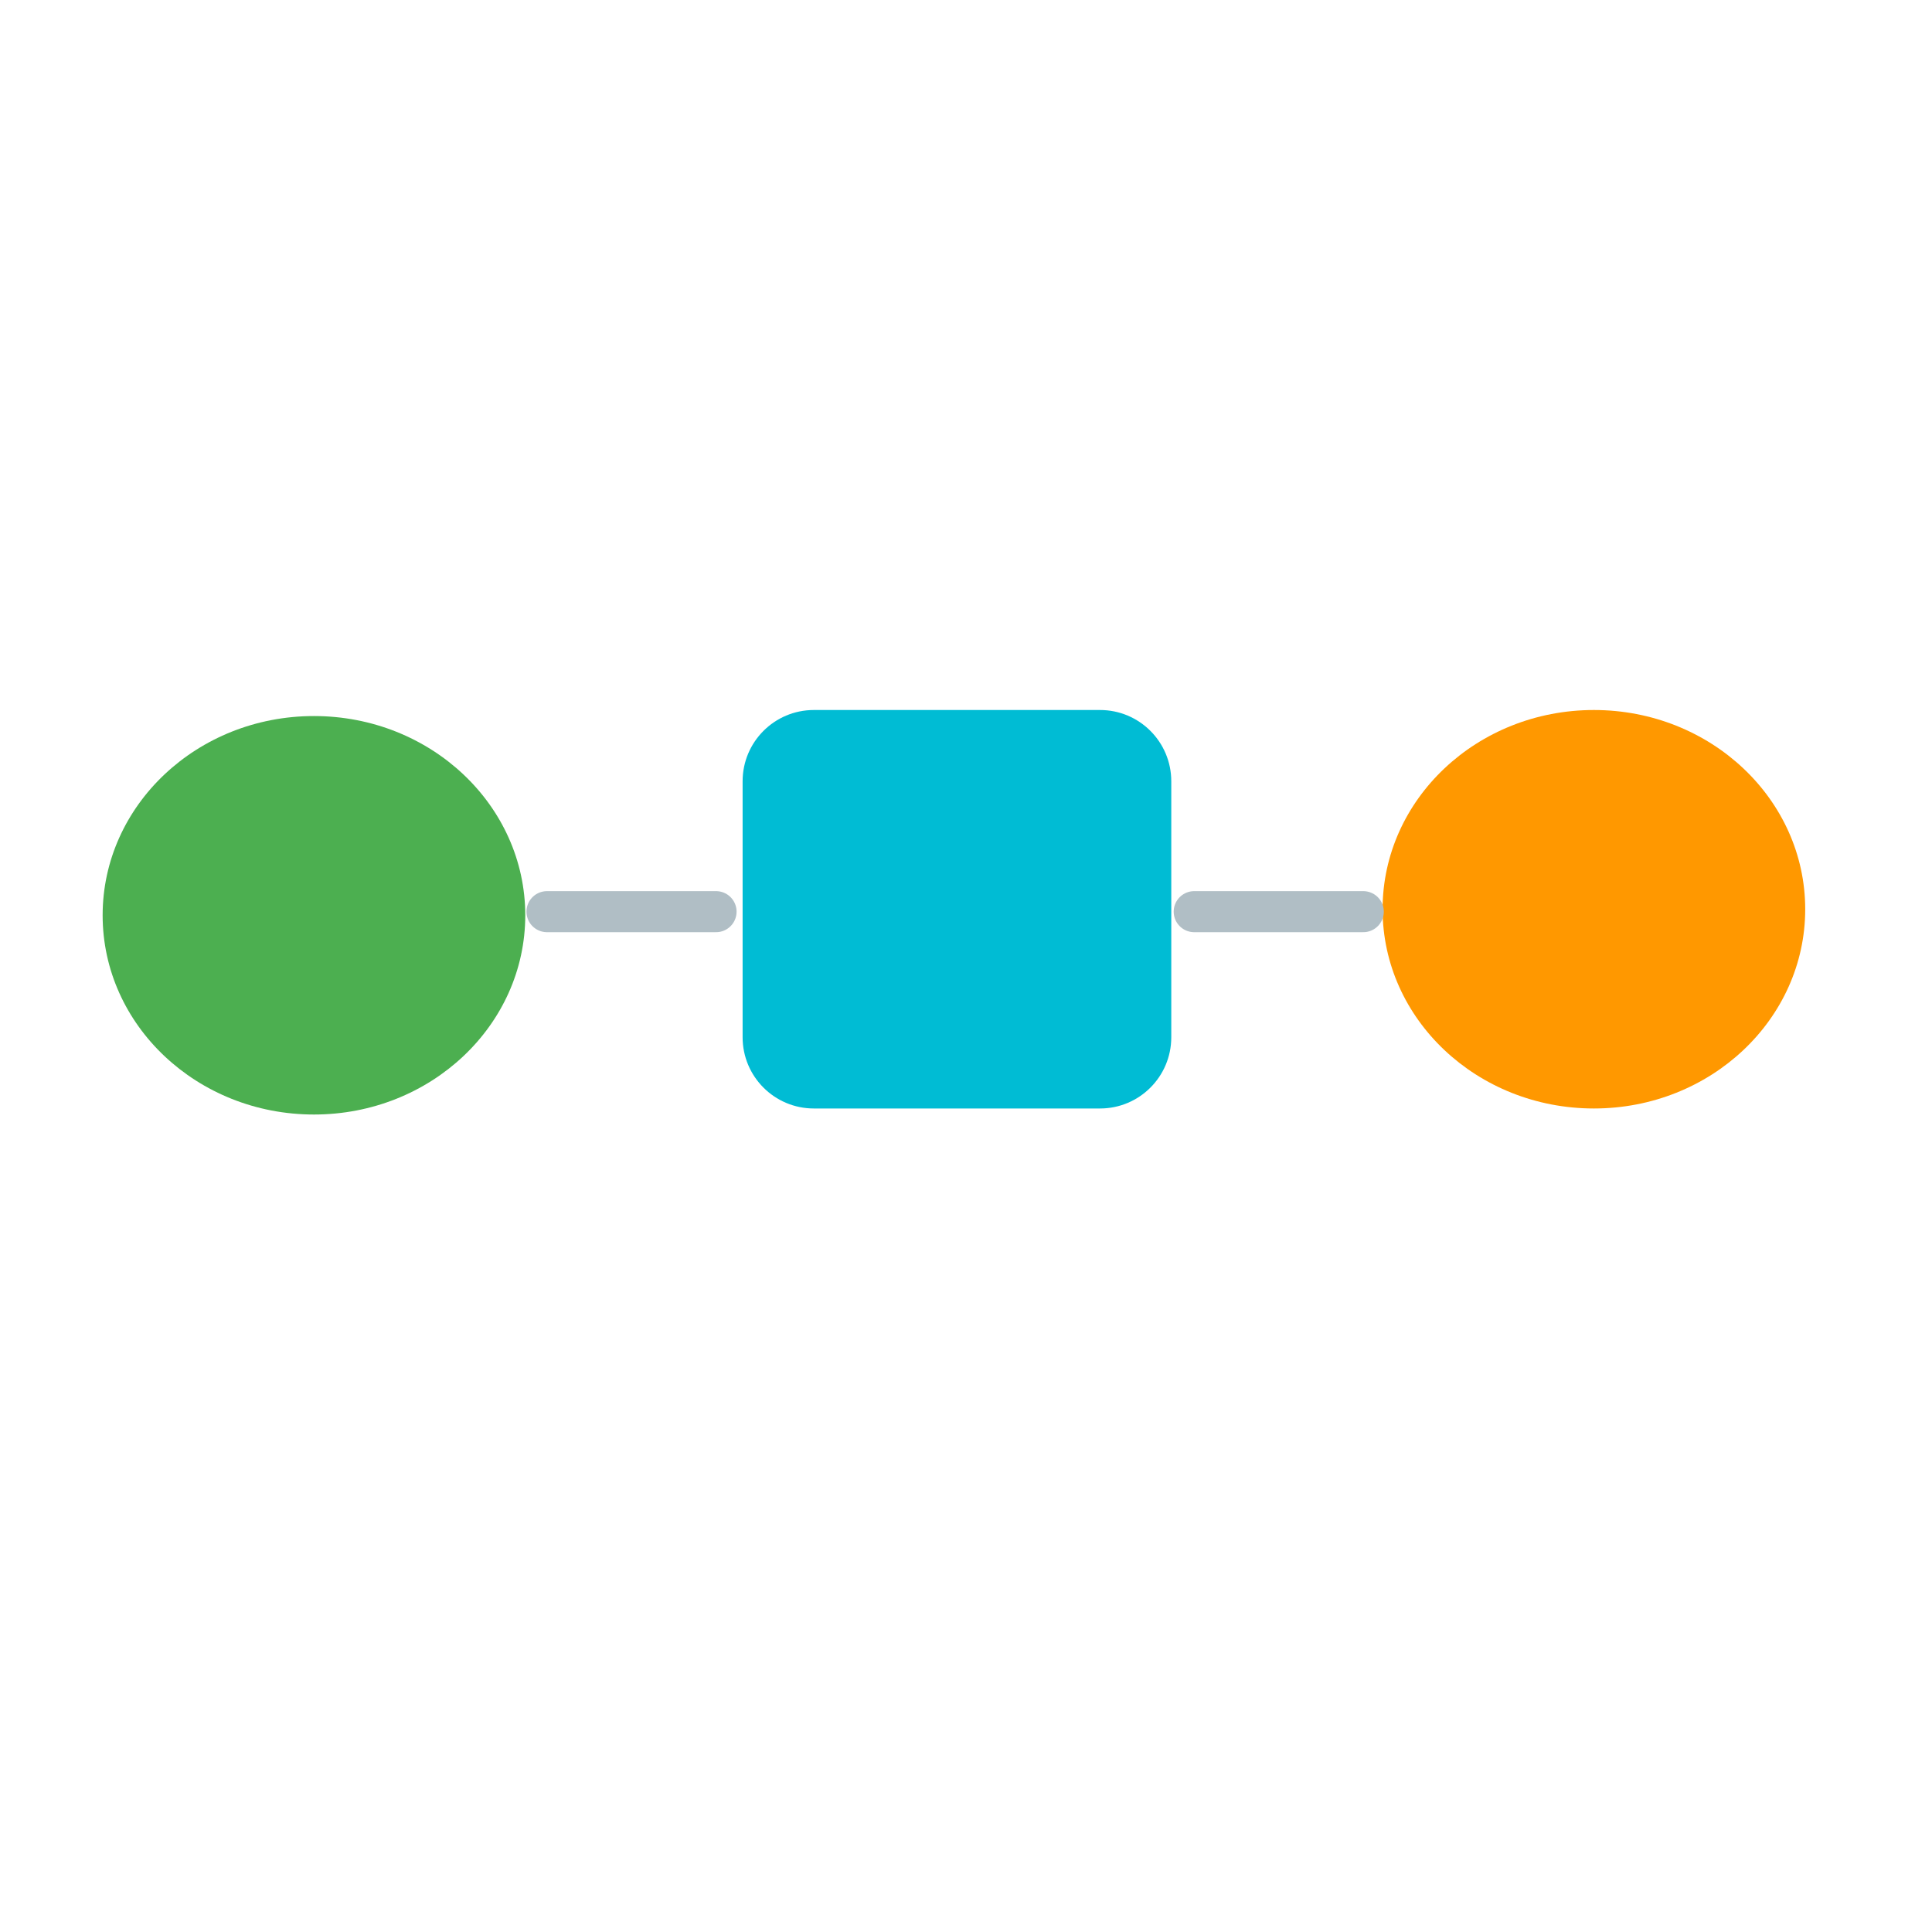
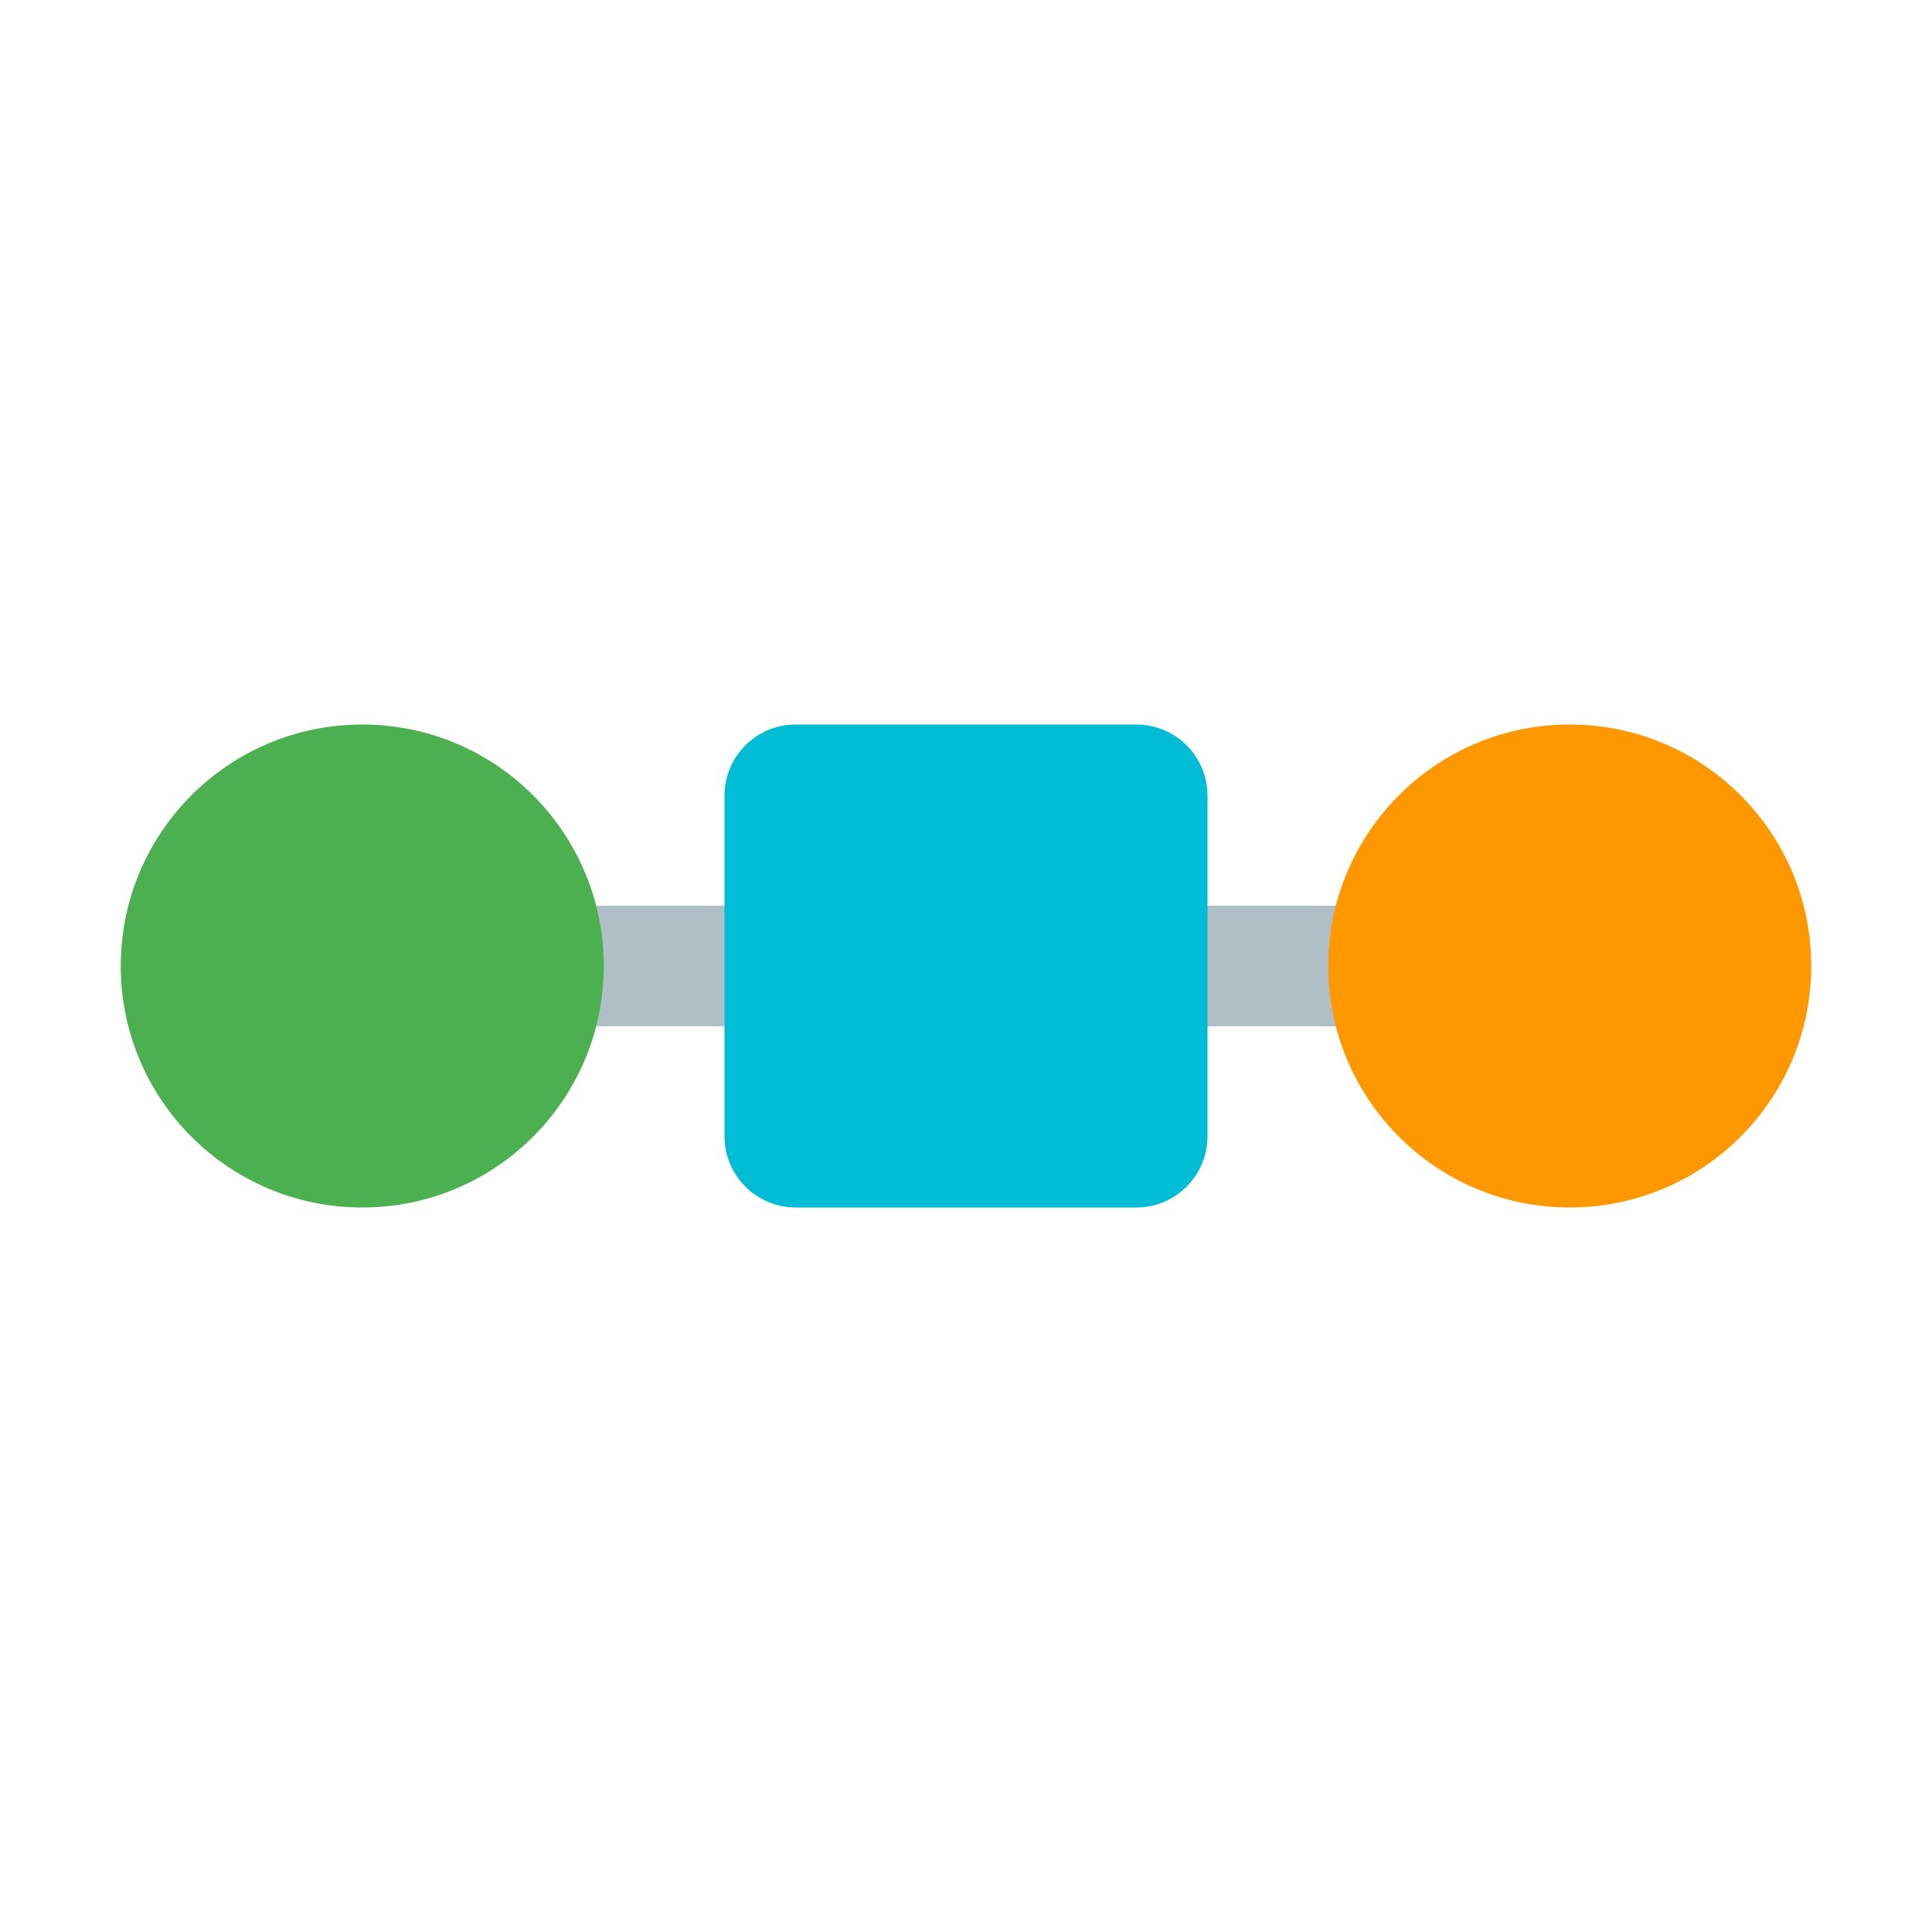
- <svg xmlns="http://www.w3.org/2000/svg" width="16" height="16" viewBox="0 0 16 16">
-   <ellipse cx="2.6" cy="7.58" fill="#4caf50" rx="1.75" ry="1.65" />
-   <ellipse cx="13.2" cy="7.53" fill="#ff9800" rx="1.75" ry="1.65" />
-   <rect x="6.15" y="5.88" width="3.55" height="3.3" rx="0.59" fill="#00bcd4" />
-   <path d="M4.53,7.55 H5.93" stroke="#b0bec5" stroke-width="0.34" stroke-linecap="round" />
-   <path d="M9.89,7.55 H11.29" stroke="#b0bec5" stroke-width="0.34" stroke-linecap="round" />
+ <svg xmlns="http://www.w3.org/2000/svg" width="16" height="16" version="1.1" viewBox="0 0 16 16">
+   <rect x="9" y="7.5" width="3" height="1" rx="0" ry=".032" fill="#b0bec5" />
+   <rect x="4" y="7.5" width="3" height="1" rx="0" ry=".032" fill="#b0bec5" />
+   <ellipse cx="3" cy="8" rx="2" ry="2" fill="#4caf50" stroke-width="1.177" />
+   <ellipse cx="13" cy="8" rx="2" ry="2" fill="#ff9800" stroke-width="1.177" />
+   <rect x="6" y="6" width="4" height="4" rx=".59" fill="#00bcd4" />
</svg>
